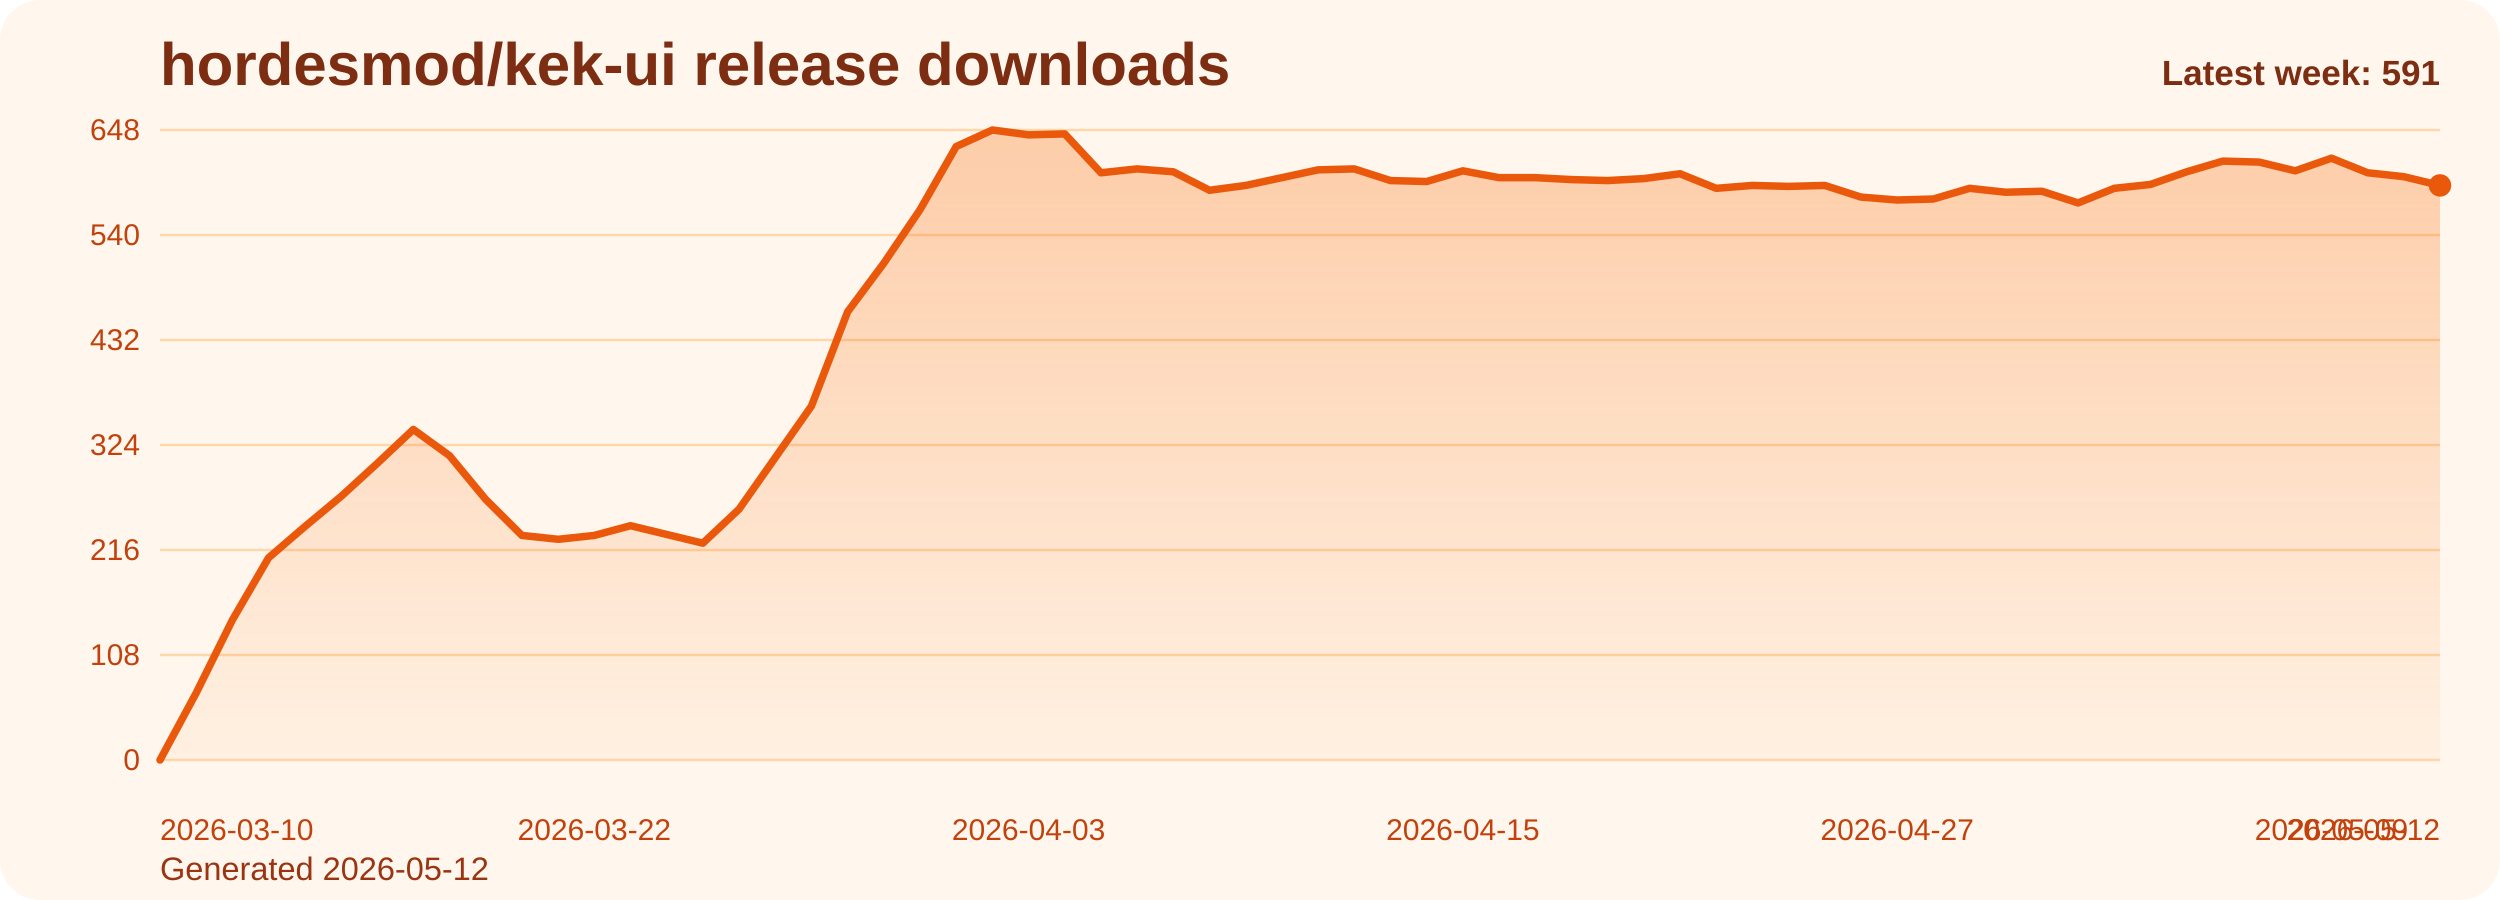
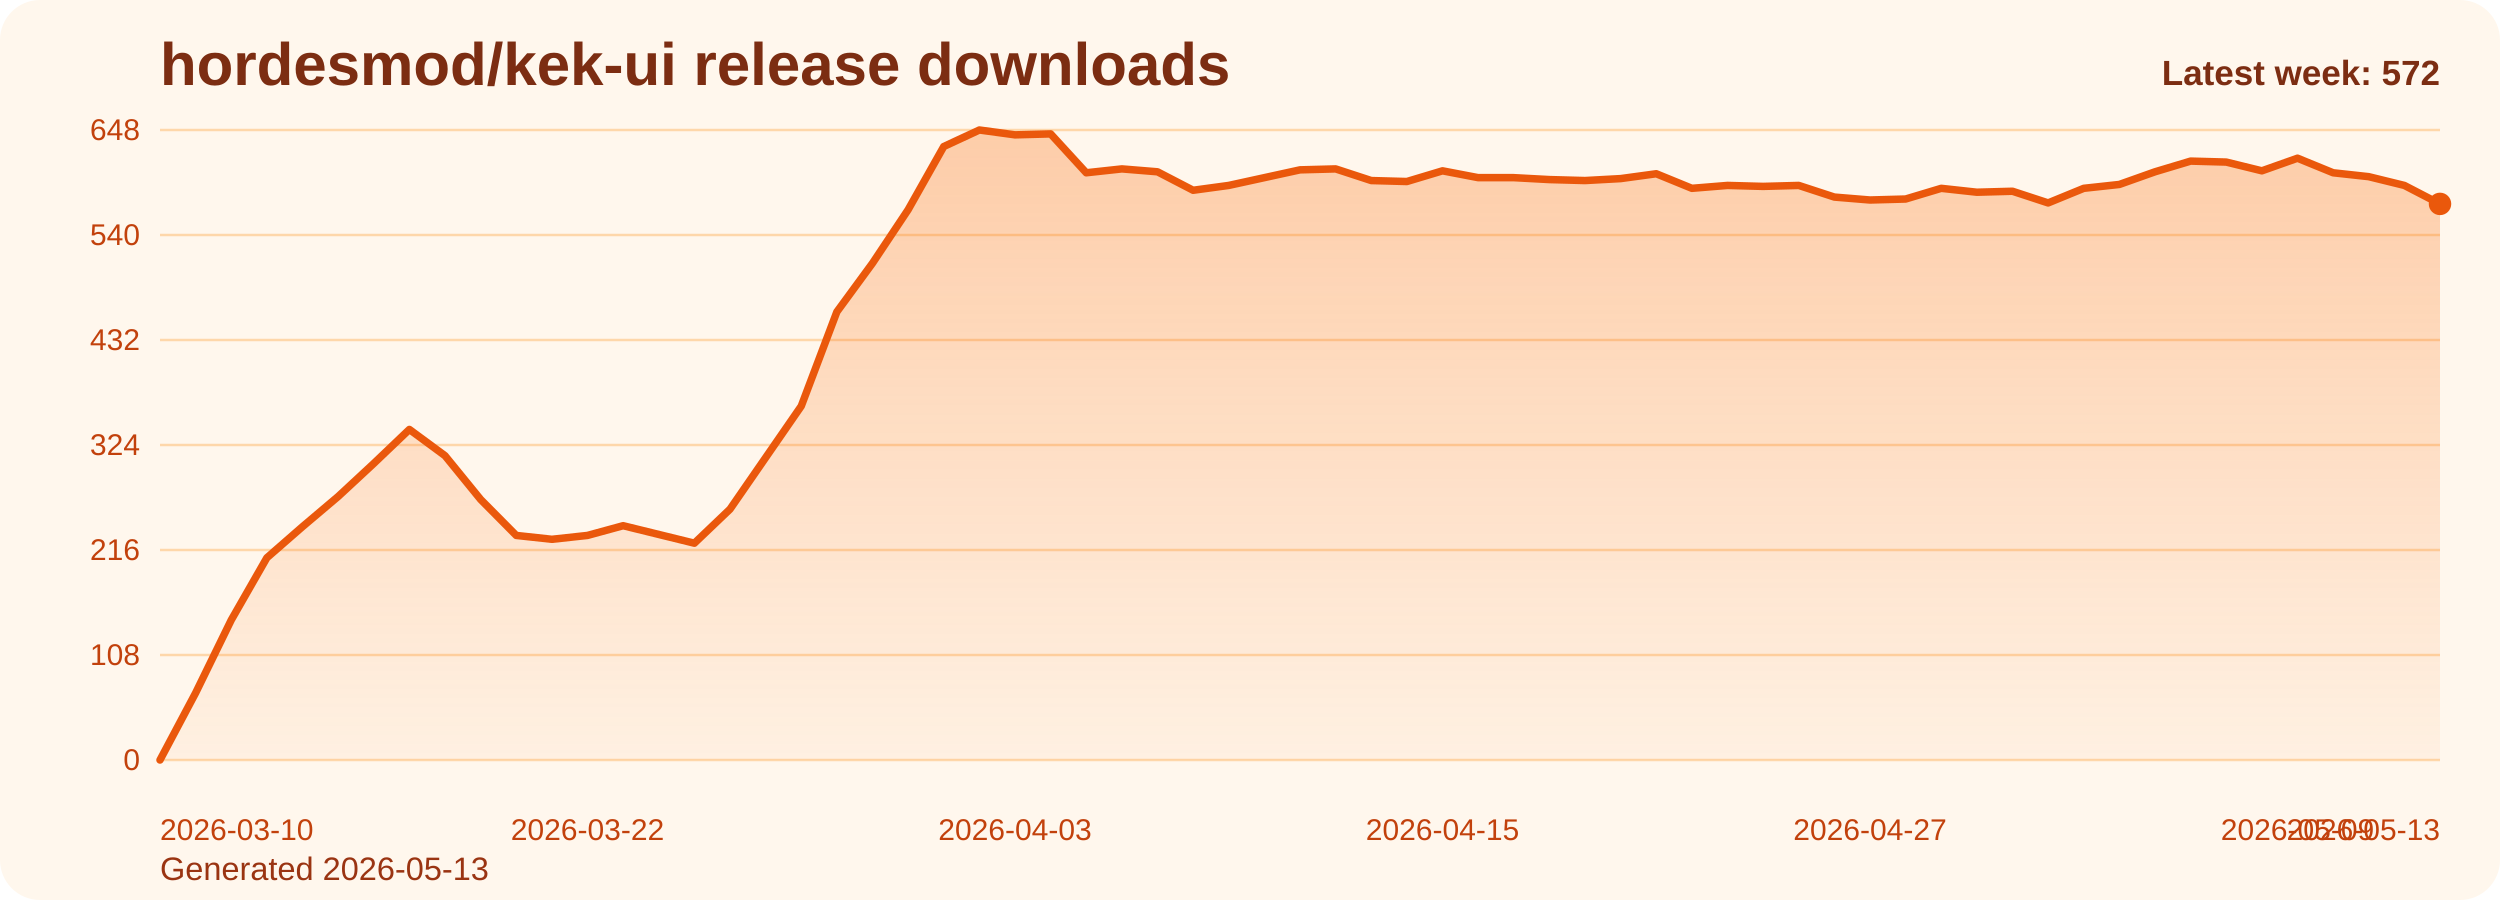
<svg xmlns="http://www.w3.org/2000/svg" viewBox="0 0 1000 360" role="img" aria-label="hordesmod/kek-ui release downloads chart">
  <defs>
    <linearGradient id="fill-weekly-orange" x1="0" y1="0" x2="0" y2="1">
      <stop offset="0%" stop-color="#f97316" stop-opacity="0.32" />
      <stop offset="100%" stop-color="#f97316" stop-opacity="0.05" />
    </linearGradient>
    <style>
      .bg { fill: #fff7ed; }
      .title { font: 700 24px Arial, sans-serif; fill: #7c2d12; }
      .sub { font: 400 13px Arial, sans-serif; fill: #9a3412; }
      .grid { stroke: #fed7aa; stroke-width: 1; }
      .axis { font: 400 12px Arial, sans-serif; fill: #c2410c; }
      .line { fill: none; stroke: #ea580c; stroke-width: 3; stroke-linecap: round; stroke-linejoin: round; }
      .dot { fill: #ea580c; }
      .value { font: 600 11px Arial, sans-serif; fill: #9a3412; }
      .latest { font: 700 14px Arial, sans-serif; fill: #7c2d12; }
    </style>
  </defs>
  <rect class="bg" x="0" y="0" width="1000" height="360" rx="16" />
  <text class="title" x="64" y="34">hordesmod/kek-ui release downloads</text>
-   <text class="sub" x="64" y="352">Generated 2026-05-12</text>
+   <text class="sub" x="64" y="352">Generated 2026-05-13</text>
  <line x1="64" y1="52.00" x2="976" y2="52.00" class="grid" />
  <text x="56" y="56.00" text-anchor="end" class="axis">648</text>
  <line x1="64" y1="94.00" x2="976" y2="94.00" class="grid" />
  <text x="56" y="98.00" text-anchor="end" class="axis">540</text>
  <line x1="64" y1="136.00" x2="976" y2="136.00" class="grid" />
  <text x="56" y="140.00" text-anchor="end" class="axis">432</text>
  <line x1="64" y1="178.00" x2="976" y2="178.00" class="grid" />
  <text x="56" y="182.00" text-anchor="end" class="axis">324</text>
  <line x1="64" y1="220.00" x2="976" y2="220.00" class="grid" />
  <text x="56" y="224.00" text-anchor="end" class="axis">216</text>
  <line x1="64" y1="262.00" x2="976" y2="262.00" class="grid" />
  <text x="56" y="266.00" text-anchor="end" class="axis">108</text>
  <line x1="64" y1="304.00" x2="976" y2="304.00" class="grid" />
  <text x="56" y="308.00" text-anchor="end" class="axis">0</text>
-   <path d="M 64.00 304 L 64.00 304.00 L 78.48 277.17 L 92.95 248.00 L 107.43 223.11 L 121.90 210.67 L 136.38 198.61 L 150.86 185.39 L 165.33 171.78 L 179.81 182.28 L 194.29 199.78 L 208.76 214.17 L 223.24 215.72 L 237.71 214.17 L 252.19 210.28 L 266.67 213.78 L 281.14 217.28 L 295.62 203.67 L 310.10 183.06 L 324.57 162.44 L 339.05 124.72 L 353.52 105.28 L 368.00 83.89 L 382.48 58.61 L 396.95 52.00 L 411.43 53.94 L 425.90 53.56 L 440.38 69.11 L 454.86 67.56 L 469.33 68.72 L 483.81 76.11 L 498.29 74.17 L 512.76 71.06 L 527.24 67.94 L 541.71 67.56 L 556.19 72.22 L 570.67 72.61 L 585.14 68.33 L 599.62 71.06 L 614.10 71.06 L 628.57 71.83 L 643.05 72.22 L 657.52 71.44 L 672.00 69.50 L 686.48 75.33 L 700.95 74.17 L 715.43 74.56 L 729.90 74.17 L 744.38 78.83 L 758.86 80.00 L 773.33 79.61 L 787.81 75.33 L 802.29 76.89 L 816.76 76.50 L 831.24 81.17 L 845.71 75.33 L 860.19 73.78 L 874.67 68.72 L 889.14 64.44 L 903.62 64.83 L 918.10 68.33 L 932.57 63.28 L 947.05 69.11 L 961.52 70.67 L 976.00 74.17 L 976.00 304 Z" fill="url(#fill-weekly-orange)" />
-   <polyline class="line" points="64.00,304.00 78.48,277.17 92.95,248.00 107.43,223.11 121.90,210.67 136.38,198.61 150.86,185.39 165.33,171.78 179.81,182.28 194.29,199.78 208.76,214.17 223.24,215.72 237.71,214.17 252.19,210.28 266.67,213.78 281.14,217.28 295.62,203.67 310.10,183.06 324.57,162.44 339.05,124.72 353.52,105.28 368.00,83.89 382.48,58.61 396.95,52.00 411.43,53.94 425.90,53.56 440.38,69.11 454.86,67.56 469.33,68.72 483.81,76.11 498.29,74.17 512.76,71.06 527.24,67.94 541.71,67.56 556.19,72.22 570.67,72.61 585.14,68.33 599.62,71.06 614.10,71.06 628.57,71.83 643.05,72.22 657.52,71.44 672.00,69.50 686.48,75.33 700.95,74.17 715.43,74.56 729.90,74.17 744.38,78.83 758.86,80.00 773.33,79.61 787.81,75.33 802.29,76.89 816.76,76.50 831.24,81.17 845.71,75.33 860.19,73.78 874.67,68.72 889.14,64.44 903.62,64.83 918.10,68.33 932.57,63.28 947.05,69.11 961.52,70.67 976.00,74.17" />
-   <circle class="dot" cx="976.00" cy="74.17" r="4.5" />
+   <path d="M 64.00 304 L 64.00 304.00 L 78.25 277.17 L 92.50 248.00 L 106.75 223.11 L 121.00 210.67 L 135.25 198.61 L 149.50 185.39 L 163.75 171.78 L 178.00 182.28 L 192.25 199.78 L 206.50 214.17 L 220.75 215.72 L 235.00 214.17 L 249.25 210.28 L 263.50 213.78 L 277.75 217.28 L 292.00 203.67 L 306.25 183.06 L 320.50 162.44 L 334.75 124.72 L 349.00 105.28 L 363.25 83.89 L 377.50 58.61 L 391.75 52.00 L 406.00 53.94 L 420.25 53.56 L 434.50 69.11 L 448.75 67.56 L 463.00 68.72 L 477.25 76.11 L 491.50 74.17 L 505.75 71.06 L 520.00 67.94 L 534.25 67.56 L 548.50 72.22 L 562.75 72.61 L 577.00 68.33 L 591.25 71.06 L 605.50 71.06 L 619.75 71.83 L 634.00 72.22 L 648.25 71.44 L 662.50 69.50 L 676.75 75.33 L 691.00 74.17 L 705.25 74.56 L 719.50 74.17 L 733.75 78.83 L 748.00 80.00 L 762.25 79.61 L 776.50 75.33 L 790.75 76.89 L 805.00 76.50 L 819.25 81.17 L 833.50 75.33 L 847.75 73.78 L 862.00 68.72 L 876.25 64.44 L 890.50 64.83 L 904.75 68.33 L 919.00 63.28 L 933.25 69.11 L 947.50 70.67 L 961.75 74.17 L 976.00 81.56 L 976.00 304 Z" fill="url(#fill-weekly-orange)" />
+   <polyline class="line" points="64.00,304.00 78.25,277.17 92.50,248.00 106.75,223.11 121.00,210.67 135.25,198.61 149.50,185.39 163.75,171.78 178.00,182.28 192.25,199.78 206.50,214.17 220.75,215.72 235.00,214.17 249.25,210.28 263.50,213.78 277.75,217.28 292.00,203.67 306.25,183.06 320.50,162.44 334.75,124.72 349.00,105.28 363.25,83.89 377.50,58.61 391.75,52.00 406.00,53.94 420.25,53.56 434.50,69.11 448.75,67.56 463.00,68.72 477.25,76.11 491.50,74.17 505.75,71.06 520.00,67.94 534.25,67.56 548.50,72.22 562.75,72.61 577.00,68.33 591.25,71.06 605.50,71.06 619.75,71.83 634.00,72.22 648.25,71.44 662.50,69.50 676.75,75.33 691.00,74.17 705.25,74.56 719.50,74.17 733.75,78.83 748.00,80.00 762.25,79.61 776.50,75.33 790.75,76.89 805.00,76.50 819.25,81.17 833.50,75.33 847.75,73.78 862.00,68.72 876.25,64.44 890.50,64.83 904.75,68.33 919.00,63.28 933.25,69.11 947.50,70.67 961.75,74.17 976.00,81.56" />
+   <circle class="dot" cx="976.00" cy="81.56" r="4.5" />
  <text class="axis" x="64.00" y="336" text-anchor="start">2026-03-10</text>
-   <text class="axis" x="237.71" y="336" text-anchor="middle">2026-03-22</text>
-   <text class="axis" x="411.43" y="336" text-anchor="middle">2026-04-03</text>
-   <text class="axis" x="585.14" y="336" text-anchor="middle">2026-04-15</text>
-   <text class="axis" x="758.86" y="336" text-anchor="middle">2026-04-27</text>
-   <text class="axis" x="932.57" y="336" text-anchor="middle">2026-05-09</text>
-   <text class="axis" x="976.00" y="336" text-anchor="end">2026-05-12</text>
-   <text class="latest" x="976" y="34" text-anchor="end">Latest week: 591</text>
+   <text class="axis" x="235.00" y="336" text-anchor="middle">2026-03-22</text>
+   <text class="axis" x="406.00" y="336" text-anchor="middle">2026-04-03</text>
+   <text class="axis" x="577.00" y="336" text-anchor="middle">2026-04-15</text>
+   <text class="axis" x="748.00" y="336" text-anchor="middle">2026-04-27</text>
+   <text class="axis" x="919.00" y="336" text-anchor="middle">2026-05-09</text>
+   <text class="axis" x="976.00" y="336" text-anchor="end">2026-05-13</text>
+   <text class="latest" x="976" y="34" text-anchor="end">Latest week: 572</text>
</svg>
